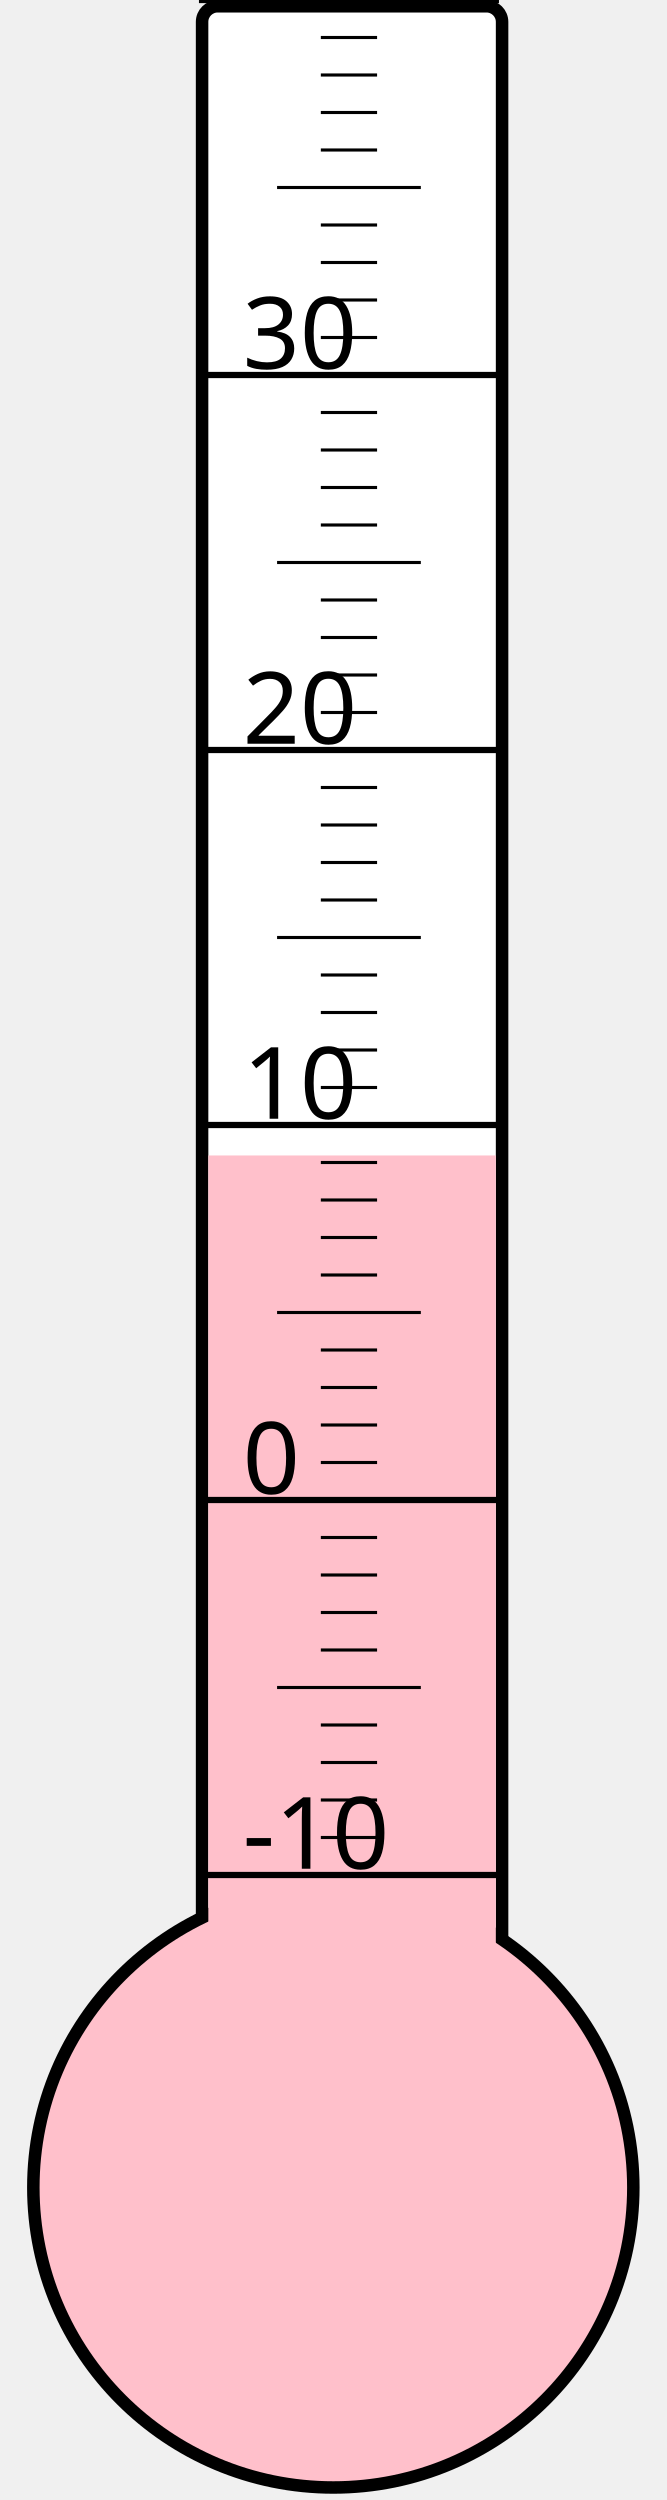
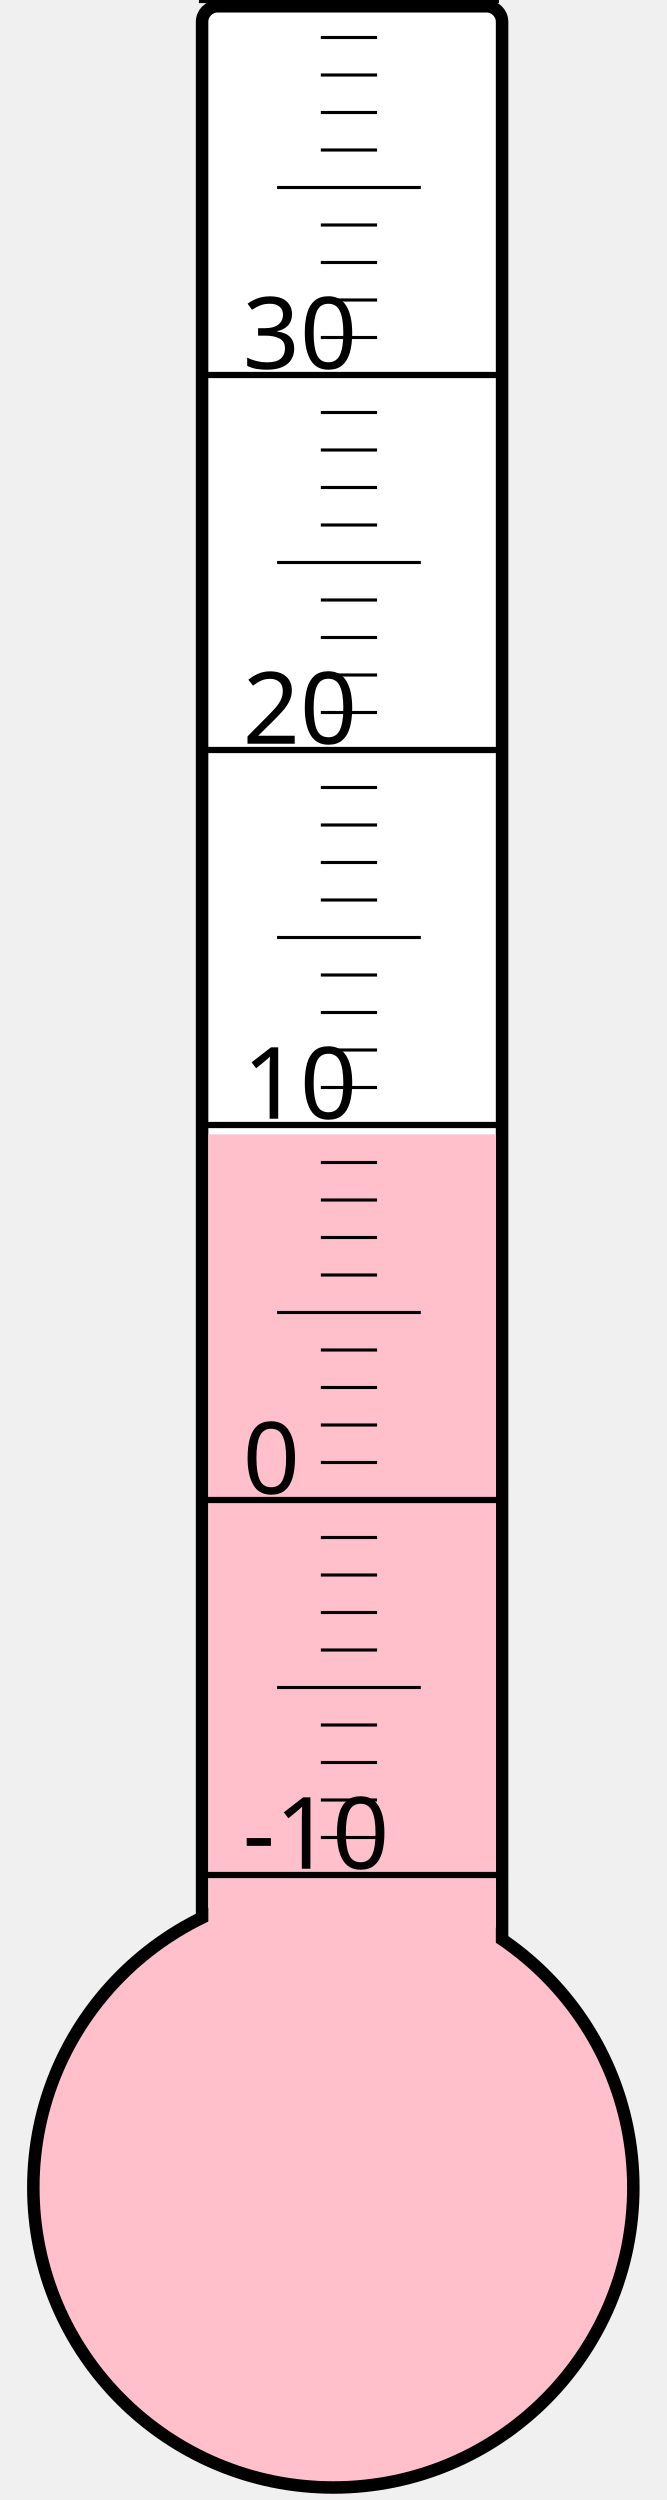
<svg xmlns="http://www.w3.org/2000/svg" width="40px" height="150px" viewBox="0 0 200 800">
  <rect width="200" height="800" x="0" y="0" style="fill: #ffffeb; fill-opacity: 0;" />
  <rect width="96" height="680" x="58" y="2" rx="5" ry="5" style="fill: white; fill-opacity: 1; stroke: black; stroke-width: 4;" />
  <circle cx="100" cy="700" r="96" style="fill: pink; stroke: black; stroke-width: 4;" />
-   <rect width="92" height="330.25" x="60" y="369.75" style="fill: pink; fill-opacity: 1; stroke-width: 0;" />
+   <rect width="92" height="337.0" x="60" y="363.0" style="fill: pink; fill-opacity: 1; stroke-width: 0;" />
  <text x="71" y="598" style="font-family: sans-serif; font-size: 24pt;">-10</text>
  <text x="71" y="478" style="font-family: sans-serif; font-size: 24pt;">0</text>
  <text x="71" y="358" style="font-family: sans-serif; font-size: 24pt;">10</text>
  <text x="71" y="238" style="font-family: sans-serif; font-size: 24pt;">20</text>
  <text x="71" y="118" style="font-family: sans-serif; font-size: 24pt;">30</text>
  <g style="stroke: black;">
    <line x1="57" y1="600" x2="153" y2="600" style="stroke-width: 2;" />
    <line x1="96" y1="588" x2="114" y2="588" style="stroke-width: 1;" />
    <line x1="96" y1="576" x2="114" y2="576" style="stroke-width: 1;" />
    <line x1="96" y1="564" x2="114" y2="564" style="stroke-width: 1;" />
    <line x1="96" y1="552" x2="114" y2="552" style="stroke-width: 1;" />
    <line x1="82" y1="540" x2="128" y2="540" style="stroke-width: 1;" />
    <line x1="96" y1="528" x2="114" y2="528" style="stroke-width: 1;" />
    <line x1="96" y1="516" x2="114" y2="516" style="stroke-width: 1;" />
    <line x1="96" y1="504" x2="114" y2="504" style="stroke-width: 1;" />
    <line x1="96" y1="492" x2="114" y2="492" style="stroke-width: 1;" />
    <line x1="57" y1="480" x2="153" y2="480" style="stroke-width: 2;" />
    <line x1="96" y1="468" x2="114" y2="468" style="stroke-width: 1;" />
    <line x1="96" y1="456" x2="114" y2="456" style="stroke-width: 1;" />
    <line x1="96" y1="444" x2="114" y2="444" style="stroke-width: 1;" />
    <line x1="96" y1="432" x2="114" y2="432" style="stroke-width: 1;" />
    <line x1="82" y1="420" x2="128" y2="420" style="stroke-width: 1;" />
    <line x1="96" y1="408" x2="114" y2="408" style="stroke-width: 1;" />
    <line x1="96" y1="396" x2="114" y2="396" style="stroke-width: 1;" />
    <line x1="96" y1="384" x2="114" y2="384" style="stroke-width: 1;" />
    <line x1="96" y1="372" x2="114" y2="372" style="stroke-width: 1;" />
    <line x1="57" y1="360" x2="153" y2="360" style="stroke-width: 2;" />
    <line x1="96" y1="348" x2="114" y2="348" style="stroke-width: 1;" />
    <line x1="96" y1="336" x2="114" y2="336" style="stroke-width: 1;" />
    <line x1="96" y1="324" x2="114" y2="324" style="stroke-width: 1;" />
    <line x1="96" y1="312" x2="114" y2="312" style="stroke-width: 1;" />
    <line x1="82" y1="300" x2="128" y2="300" style="stroke-width: 1;" />
    <line x1="96" y1="288" x2="114" y2="288" style="stroke-width: 1;" />
    <line x1="96" y1="276" x2="114" y2="276" style="stroke-width: 1;" />
    <line x1="96" y1="264" x2="114" y2="264" style="stroke-width: 1;" />
    <line x1="96" y1="252" x2="114" y2="252" style="stroke-width: 1;" />
    <line x1="57" y1="240" x2="153" y2="240" style="stroke-width: 2;" />
    <line x1="96" y1="228" x2="114" y2="228" style="stroke-width: 1;" />
    <line x1="96" y1="216" x2="114" y2="216" style="stroke-width: 1;" />
    <line x1="96" y1="204" x2="114" y2="204" style="stroke-width: 1;" />
    <line x1="96" y1="192" x2="114" y2="192" style="stroke-width: 1;" />
    <line x1="82" y1="180" x2="128" y2="180" style="stroke-width: 1;" />
    <line x1="96" y1="168" x2="114" y2="168" style="stroke-width: 1;" />
    <line x1="96" y1="156" x2="114" y2="156" style="stroke-width: 1;" />
    <line x1="96" y1="144" x2="114" y2="144" style="stroke-width: 1;" />
    <line x1="96" y1="132" x2="114" y2="132" style="stroke-width: 1;" />
    <line x1="57" y1="120" x2="153" y2="120" style="stroke-width: 2;" />
    <line x1="96" y1="108" x2="114" y2="108" style="stroke-width: 1;" />
    <line x1="96" y1="96" x2="114" y2="96" style="stroke-width: 1;" />
    <line x1="96" y1="84" x2="114" y2="84" style="stroke-width: 1;" />
    <line x1="96" y1="72" x2="114" y2="72" style="stroke-width: 1;" />
    <line x1="82" y1="60" x2="128" y2="60" style="stroke-width: 1;" />
    <line x1="96" y1="48" x2="114" y2="48" style="stroke-width: 1;" />
    <line x1="96" y1="36" x2="114" y2="36" style="stroke-width: 1;" />
    <line x1="96" y1="24" x2="114" y2="24" style="stroke-width: 1;" />
    <line x1="96" y1="12" x2="114" y2="12" style="stroke-width: 1;" />
    <line x1="57" y1="0" x2="153" y2="0" style="stroke-width: 2;" />
  </g>
</svg>
